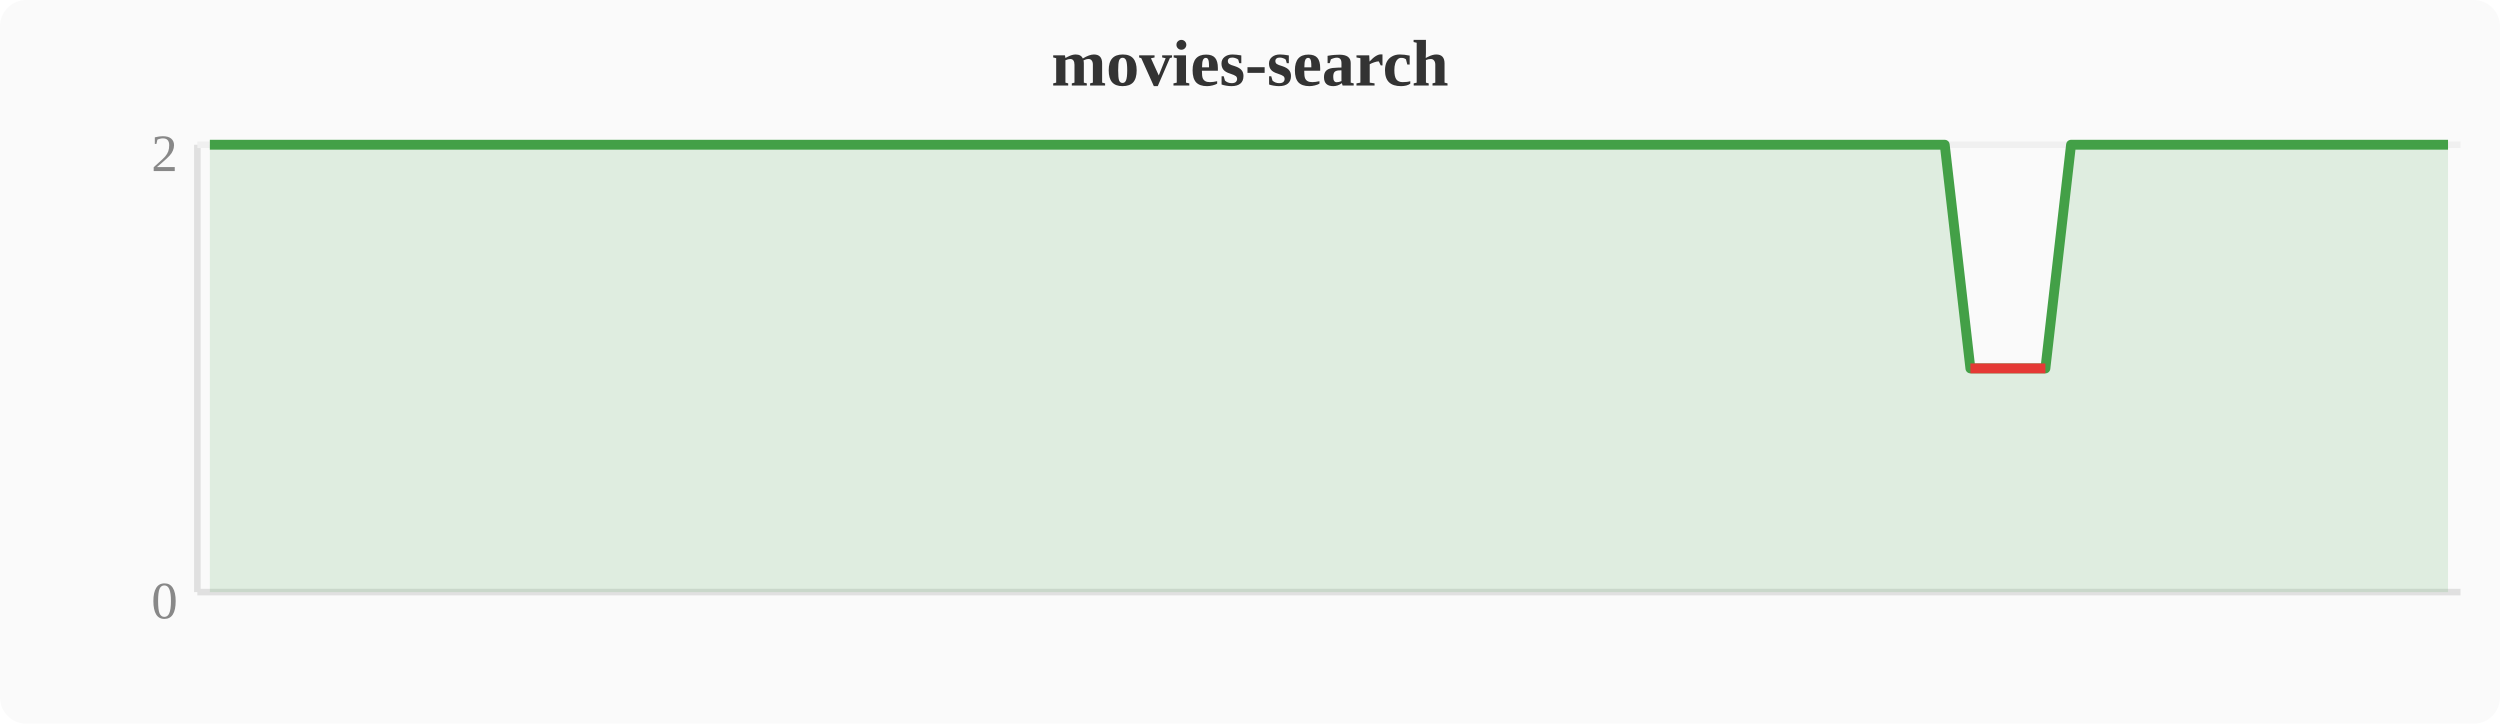
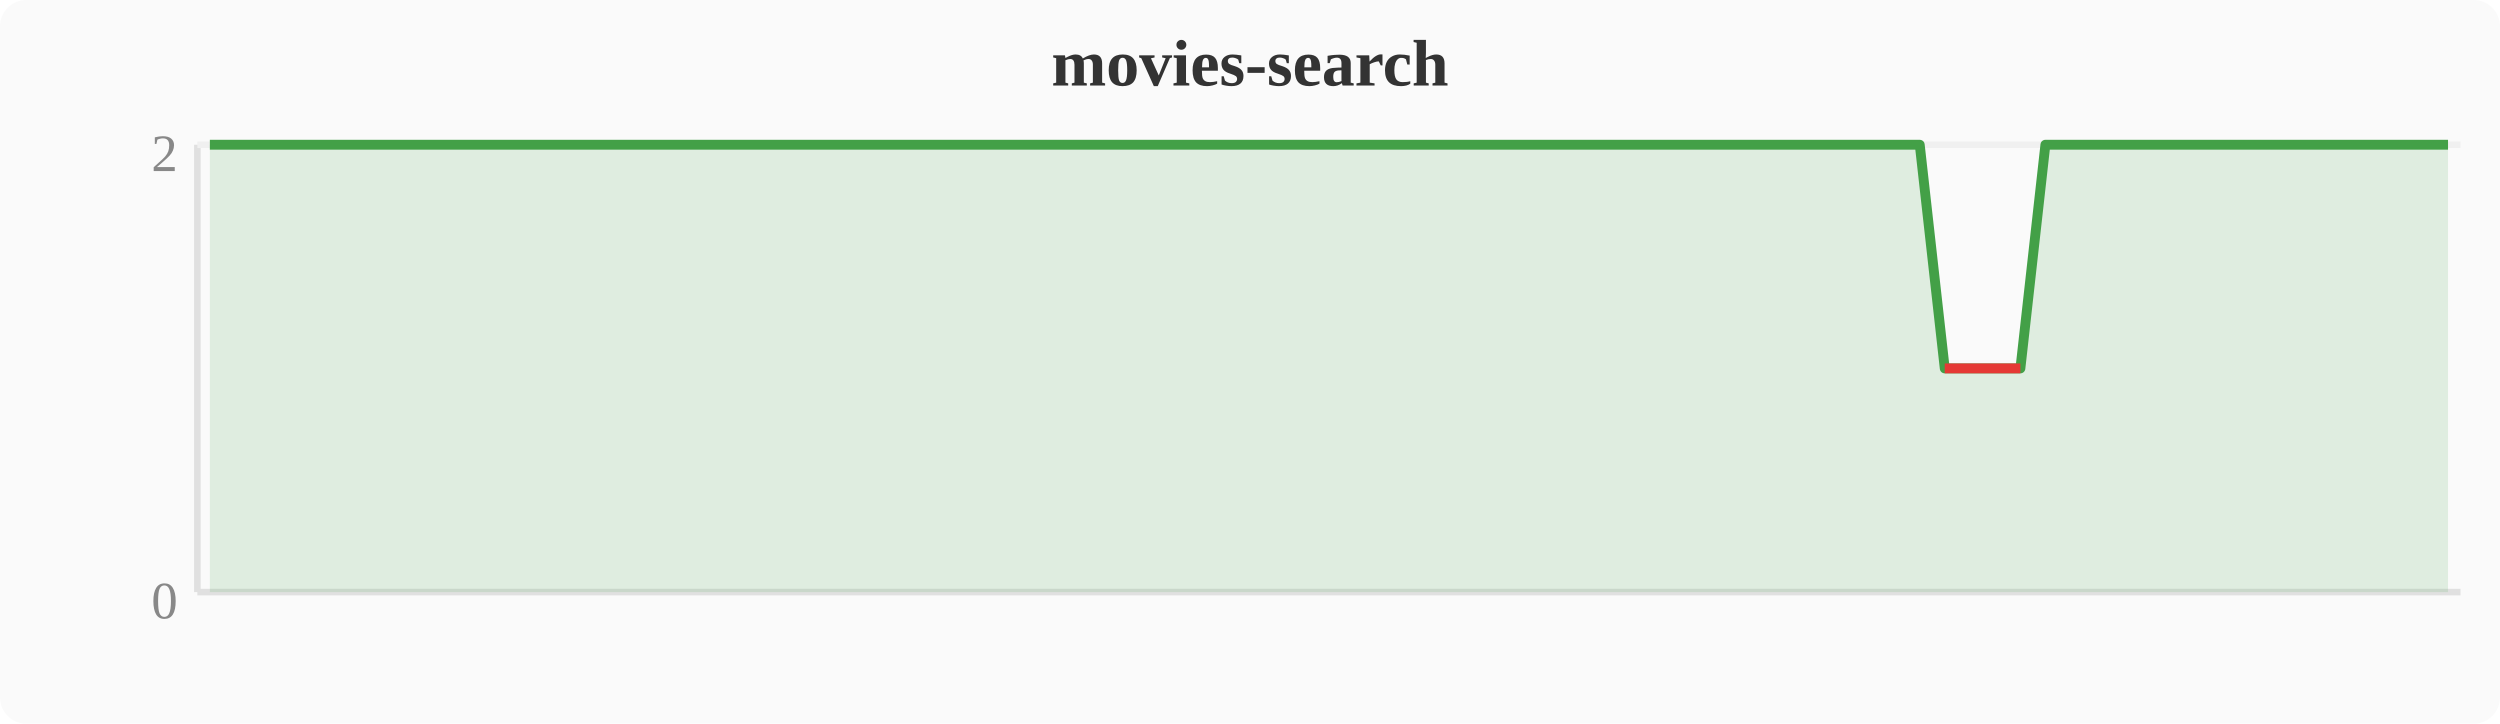
<svg xmlns="http://www.w3.org/2000/svg" width="380" height="110" viewBox="0 0 380 110">
  <rect width="380" height="110" fill="#fafafa" rx="4" />
  <text x="190" y="13" text-anchor="middle" font-size="10" font-weight="bold" fill="#333">movies-search</text>
  <line x1="30" y1="22" x2="30" y2="90" stroke="#e0e0e0" stroke-width="1" />
  <line x1="30" y1="90" x2="374" y2="90" stroke="#e0e0e0" stroke-width="1" />
  <line x1="30" y1="22" x2="374" y2="22" stroke="#f0f0f0" stroke-width="1" />
  <text x="27" y="94" text-anchor="end" font-size="8" fill="#888">0</text>
  <text x="27" y="26" text-anchor="end" font-size="8" fill="#888">2</text>
-   <polygon points="31.9,22.0 35.7,22.0 39.6,22.0 43.4,22.0 47.2,22.0 51.0,22.0 54.8,22.0 58.7,22.0 62.5,22.0 66.3,22.0 70.1,22.0 74.0,22.0 77.8,22.0 81.6,22.0 85.4,22.0 89.2,22.0 93.1,22.0 96.9,22.0 100.7,22.0 104.5,22.0 108.4,22.0 112.2,22.0 116.0,22.0 119.8,22.0 123.6,22.0 127.5,22.0 131.3,22.0 135.1,22.0 138.9,22.0 142.8,22.0 146.6,22.0 150.4,22.0 154.2,22.0 158.0,22.0 161.9,22.0 165.7,22.0 169.5,22.0 173.3,22.0 177.2,22.0 181.0,22.0 184.8,22.0 188.6,22.0 192.4,22.0 196.3,22.0 200.1,22.0 203.9,22.0 207.7,22.0 211.6,22.0 215.4,22.0 219.2,22.0 223.0,22.0 226.8,22.0 230.7,22.0 234.5,22.0 238.3,22.0 242.1,22.0 246.0,22.0 249.8,22.0 253.6,22.0 257.4,22.0 261.2,22.0 265.1,22.0 268.9,22.0 272.7,22.0 276.5,22.0 280.4,22.0 284.2,22.0 288.0,22.0 291.8,22.0 295.6,22.0 299.5,56.0 303.3,56.0 307.1,56.0 310.9,56.0 314.8,22.0 318.6,22.0 322.4,22.0 326.2,22.0 330.0,22.0 333.9,22.0 337.7,22.0 341.5,22.0 345.3,22.0 349.2,22.0 353.0,22.0 356.8,22.0 360.6,22.0 364.4,22.0 368.3,22.0 372.1,22.0 372.1,90 31.9,90" fill="#43a047" opacity="0.15" />
-   <polyline points="31.9,22.0 35.7,22.0 39.6,22.0 43.4,22.0 47.2,22.0 51.0,22.0 54.8,22.0 58.7,22.0 62.5,22.0 66.3,22.0 70.1,22.0 74.0,22.0 77.8,22.0 81.6,22.0 85.4,22.0 89.2,22.0 93.1,22.0 96.9,22.0 100.7,22.0 104.5,22.0 108.4,22.0 112.2,22.0 116.0,22.0 119.8,22.0 123.6,22.0 127.5,22.0 131.3,22.0 135.1,22.0 138.9,22.0 142.8,22.0 146.6,22.0 150.4,22.0 154.2,22.0 158.0,22.0 161.9,22.0 165.7,22.0 169.5,22.0 173.3,22.0 177.2,22.0 181.0,22.0 184.8,22.0 188.6,22.0 192.4,22.0 196.3,22.0 200.1,22.0 203.9,22.0 207.7,22.0 211.6,22.0 215.4,22.0 219.2,22.0 223.0,22.0 226.8,22.0 230.7,22.0 234.5,22.0 238.3,22.0 242.1,22.0 246.0,22.0 249.8,22.0 253.6,22.0 257.4,22.0 261.2,22.0 265.1,22.0 268.9,22.0 272.7,22.0 276.5,22.0 280.4,22.0 284.2,22.0 288.0,22.0 291.8,22.0 295.6,22.0 299.5,56.0 303.3,56.0 307.1,56.0 310.9,56.0 314.8,22.0 318.6,22.0 322.4,22.0 326.2,22.0 330.0,22.0 333.9,22.0 337.7,22.0 341.5,22.0 345.3,22.0 349.2,22.0 353.0,22.0 356.8,22.0 360.6,22.0 364.4,22.0 368.3,22.0 372.1,22.0" fill="none" stroke="#43a047" stroke-width="1.5" stroke-linejoin="round" />
-   <polyline points="299.5,56.0 303.3,56.0 307.1,56.0 310.9,56.0" fill="none" stroke="#e53935" stroke-width="1.5" stroke-linejoin="round" />
+   <polygon points="31.9,22.0 35.7,22.0 39.6,22.0 43.4,22.0 47.2,22.0 51.0,22.0 54.8,22.0 58.7,22.0 62.5,22.0 66.3,22.0 70.1,22.0 74.0,22.0 77.8,22.0 81.6,22.0 85.4,22.0 89.2,22.0 93.1,22.0 96.9,22.0 100.7,22.0 104.5,22.0 108.4,22.0 112.2,22.0 116.0,22.0 119.8,22.0 123.6,22.0 127.5,22.0 131.3,22.0 135.1,22.0 138.9,22.0 142.8,22.0 146.6,22.0 150.4,22.0 154.2,22.0 158.0,22.0 161.9,22.0 165.7,22.0 169.5,22.0 173.3,22.0 177.2,22.0 181.0,22.0 184.8,22.0 188.6,22.0 192.4,22.0 196.3,22.0 200.1,22.0 203.9,22.0 207.7,22.0 211.6,22.0 215.4,22.0 219.2,22.0 223.0,22.0 226.8,22.0 230.7,22.0 234.5,22.0 238.3,22.0 242.1,22.0 246.0,22.0 249.8,22.0 253.6,22.0 257.4,22.0 261.2,22.0 265.1,22.0 268.9,22.0 272.7,22.0 276.5,22.0 280.4,22.0 284.2,22.0 288.0,22.0 291.8,22.0 295.6,56.0 299.5,56.0 303.3,56.0 307.1,56.0 310.9,22.0 314.8,22.0 318.6,22.0 322.4,22.0 326.2,22.0 330.0,22.0 333.9,22.0 337.7,22.0 341.5,22.0 345.3,22.0 349.2,22.0 353.0,22.0 356.8,22.0 360.6,22.0 364.4,22.0 368.3,22.0 372.1,22.0 372.1,90 31.9,90" fill="#43a047" opacity="0.15" />
+   <polyline points="31.9,22.0 35.7,22.0 39.6,22.0 43.4,22.0 47.2,22.0 51.0,22.0 54.8,22.0 58.7,22.0 62.5,22.0 66.3,22.0 70.1,22.0 74.0,22.0 77.8,22.0 81.6,22.0 85.4,22.0 89.2,22.0 93.1,22.0 96.9,22.0 100.7,22.0 104.5,22.0 108.4,22.0 112.2,22.0 116.0,22.0 119.8,22.0 123.6,22.0 127.5,22.0 131.3,22.0 135.1,22.0 138.9,22.0 142.8,22.0 146.6,22.0 150.4,22.0 154.2,22.0 158.0,22.0 161.9,22.0 165.7,22.0 169.5,22.0 173.3,22.0 177.2,22.0 181.0,22.0 184.8,22.0 188.6,22.0 192.4,22.0 196.3,22.0 200.1,22.0 203.9,22.0 207.7,22.0 211.6,22.0 215.4,22.0 219.2,22.0 223.0,22.0 226.8,22.0 230.7,22.0 234.5,22.0 238.3,22.0 242.1,22.0 246.0,22.0 249.8,22.0 253.6,22.0 257.4,22.0 261.2,22.0 265.1,22.0 268.9,22.0 272.7,22.0 276.5,22.0 280.4,22.0 284.2,22.0 288.0,22.0 291.8,22.0 295.6,56.0 299.5,56.0 303.3,56.0 307.1,56.0 310.9,22.0 314.8,22.0 318.6,22.0 322.4,22.0 326.2,22.0 330.0,22.0 333.9,22.0 337.7,22.0 341.5,22.0 345.3,22.0 349.2,22.0 353.0,22.0 356.8,22.0 360.6,22.0 364.4,22.0 368.3,22.0 372.1,22.0" fill="none" stroke="#43a047" stroke-width="1.5" stroke-linejoin="round" />
+   <polyline points="295.6,56.0 299.5,56.0 303.3,56.0 307.1,56.0" fill="none" stroke="#e53935" stroke-width="1.5" stroke-linejoin="round" />
</svg>
